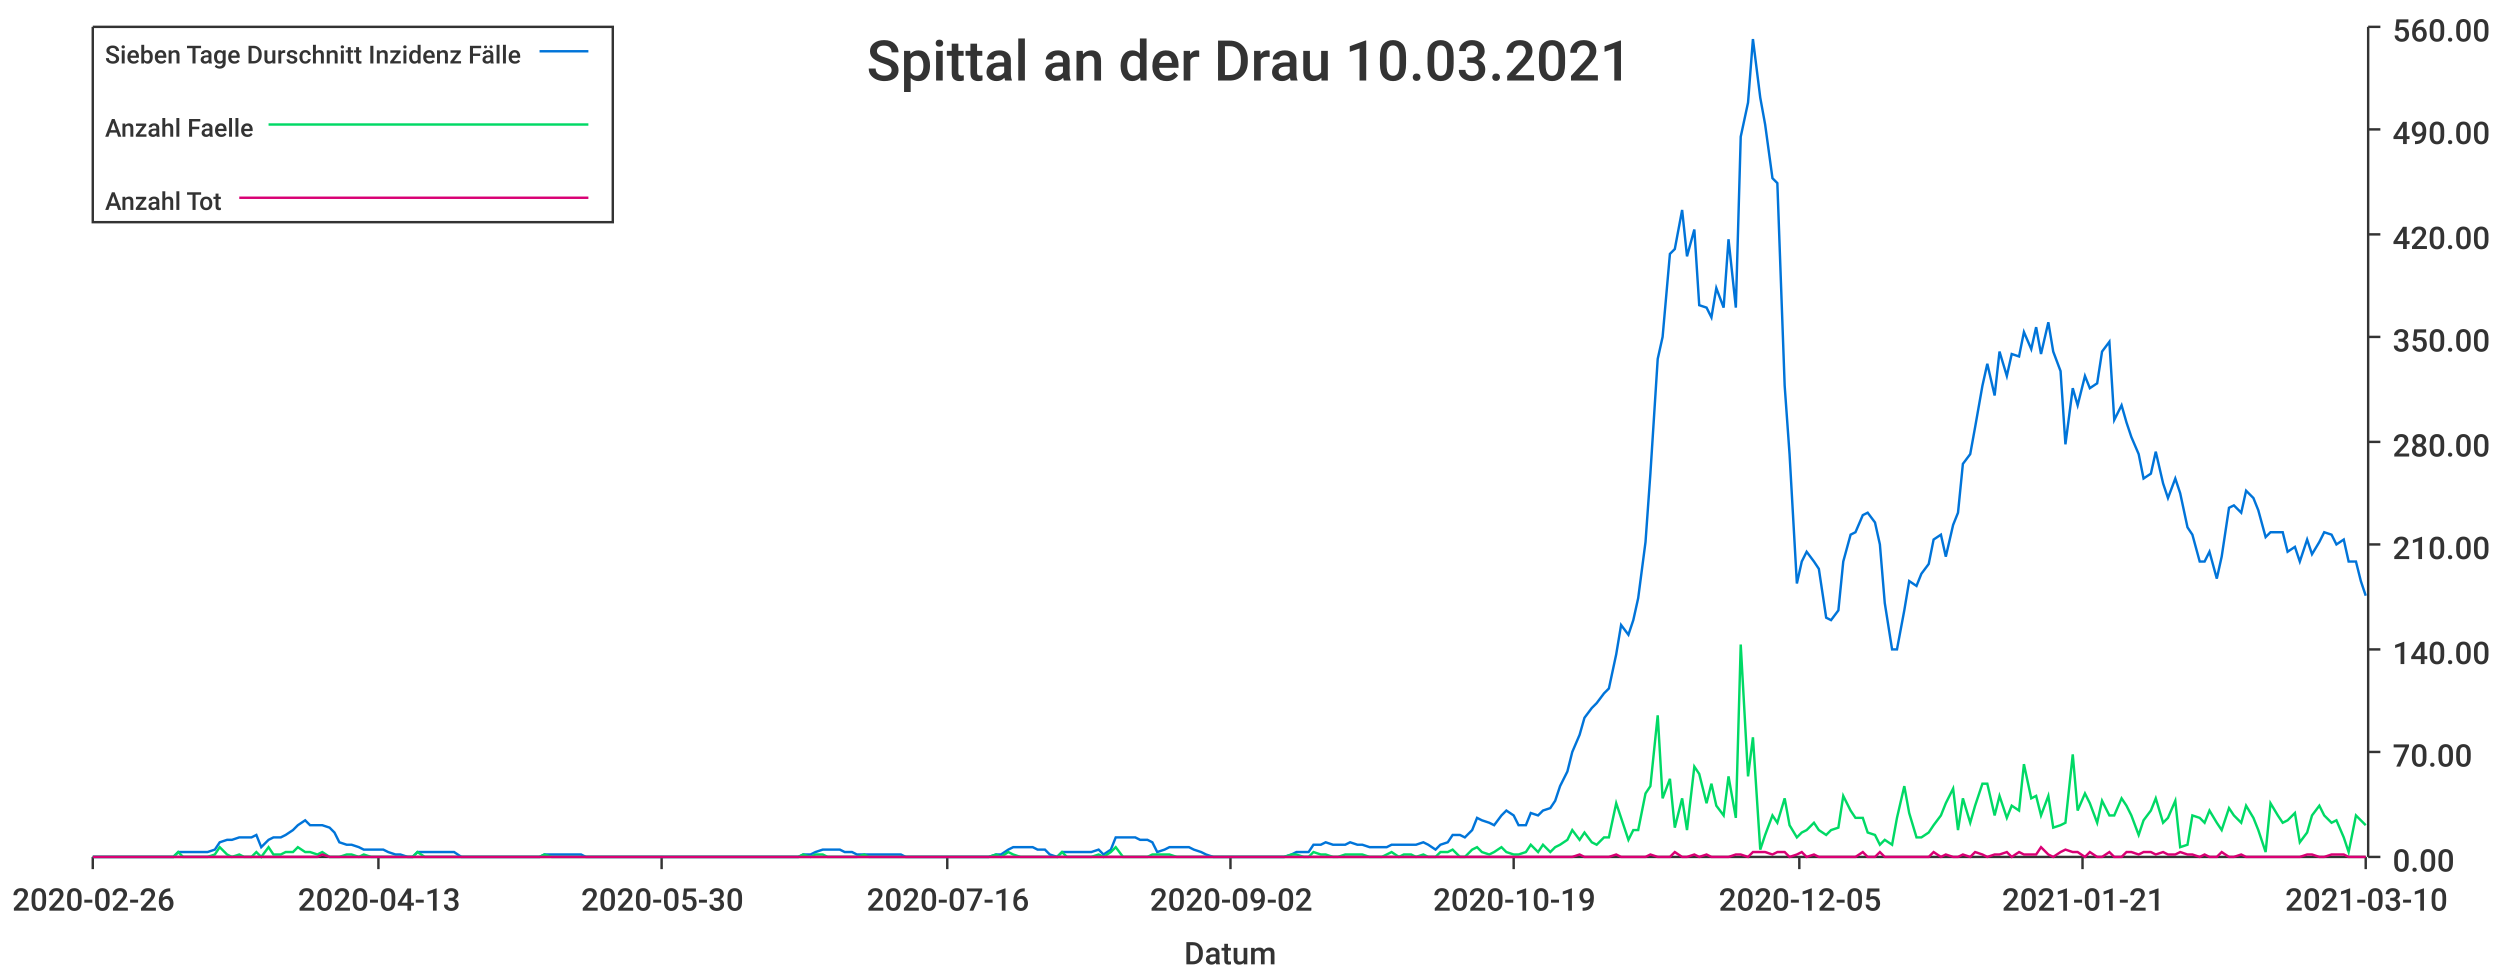
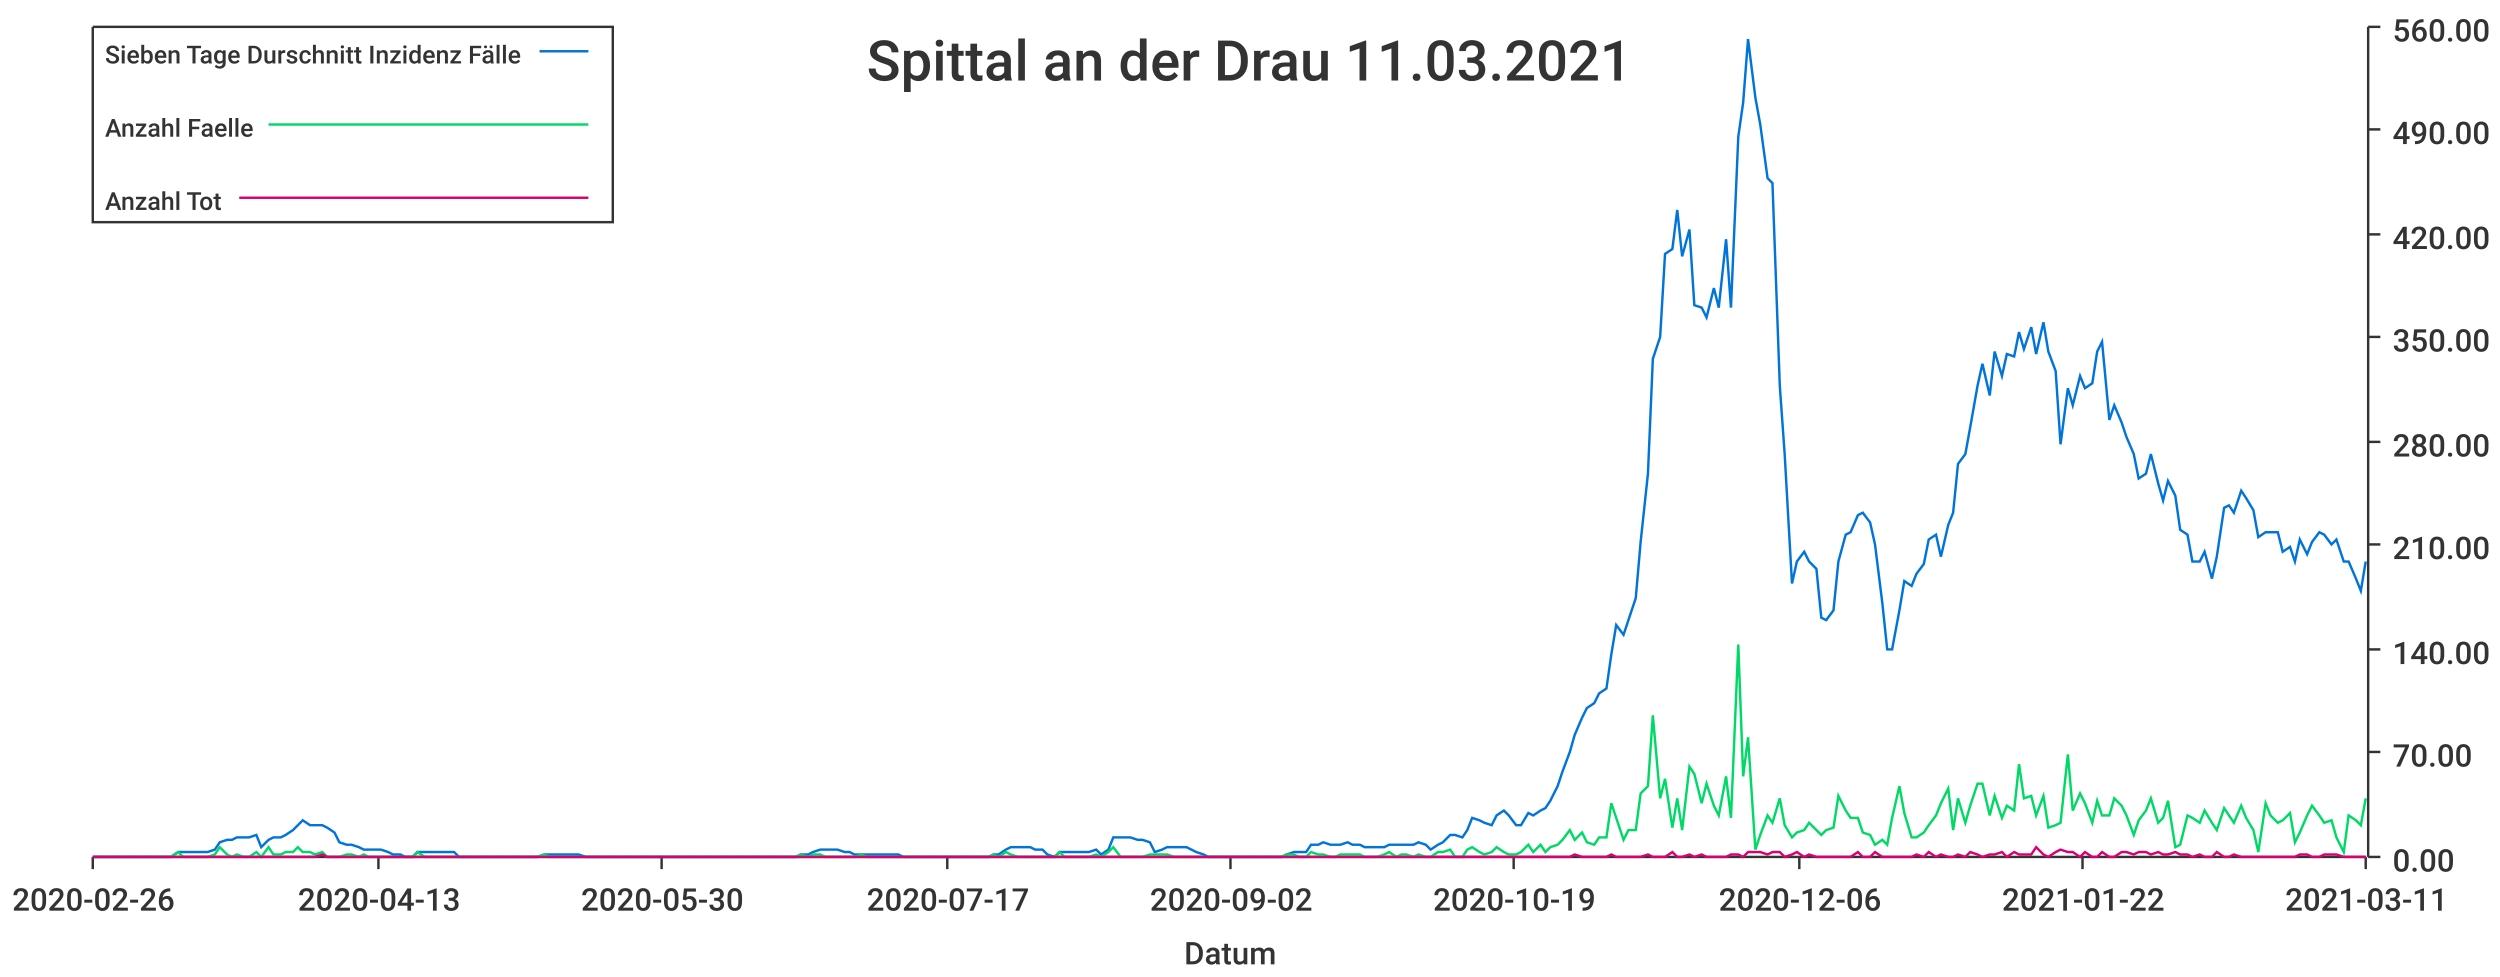
<svg xmlns="http://www.w3.org/2000/svg" width="1024" height="400">\n<path d="M 0 0 L 1024 0 L 1024 400 L 0 400 L 0 0" style="stroke-width:0;stroke:rgba(255,255,255,1.0);fill:rgba(255,255,255,1.0)" />
  <path d="M 38 11 L 969 11 L 969 351 L 38 351 L 38 11" style="stroke-width:0;stroke:rgba(255,255,255,1.0);fill:rgba(255,255,255,1.0)" />
  <path d="M 38 351 L 969 351" style="stroke-width:1;stroke:rgba(51,51,51,1.0);fill:none" />
  <path d="M 38 351 L 38 356" style="stroke-width:1;stroke:rgba(51,51,51,1.0);fill:none" />
  <text x="5" y="373" style="stroke-width:0;stroke:none;fill:rgba(51,51,51,1.0);font-size:12.8px;font-family:'Roboto Medium',sans-serif">2020-02-26</text>
  <path d="M 155 351 L 155 356" style="stroke-width:1;stroke:rgba(51,51,51,1.0);fill:none" />
  <text x="122" y="373" style="stroke-width:0;stroke:none;fill:rgba(51,51,51,1.0);font-size:12.8px;font-family:'Roboto Medium',sans-serif">2020-04-13</text>
  <path d="M 271 351 L 271 356" style="stroke-width:1;stroke:rgba(51,51,51,1.0);fill:none" />
  <text x="238" y="373" style="stroke-width:0;stroke:none;fill:rgba(51,51,51,1.0);font-size:12.8px;font-family:'Roboto Medium',sans-serif">2020-05-30</text>
  <path d="M 388 351 L 388 356" style="stroke-width:1;stroke:rgba(51,51,51,1.0);fill:none" />
-   <text x="355" y="373" style="stroke-width:0;stroke:none;fill:rgba(51,51,51,1.0);font-size:12.8px;font-family:'Roboto Medium',sans-serif">2020-07-16</text>
+   <text x="355" y="373" style="stroke-width:0;stroke:none;fill:rgba(51,51,51,1.0);font-size:12.8px;font-family:'Roboto Medium',sans-serif">2020-07-17</text>
  <path d="M 504 351 L 504 356" style="stroke-width:1;stroke:rgba(51,51,51,1.0);fill:none" />
  <text x="471" y="373" style="stroke-width:0;stroke:none;fill:rgba(51,51,51,1.0);font-size:12.8px;font-family:'Roboto Medium',sans-serif">2020-09-02</text>
  <path d="M 620 351 L 620 356" style="stroke-width:1;stroke:rgba(51,51,51,1.0);fill:none" />
  <text x="587" y="373" style="stroke-width:0;stroke:none;fill:rgba(51,51,51,1.0);font-size:12.8px;font-family:'Roboto Medium',sans-serif">2020-10-19</text>
  <path d="M 737 351 L 737 356" style="stroke-width:1;stroke:rgba(51,51,51,1.0);fill:none" />
-   <text x="704" y="373" style="stroke-width:0;stroke:none;fill:rgba(51,51,51,1.0);font-size:12.8px;font-family:'Roboto Medium',sans-serif">2020-12-05</text>
+   <text x="704" y="373" style="stroke-width:0;stroke:none;fill:rgba(51,51,51,1.0);font-size:12.8px;font-family:'Roboto Medium',sans-serif">2020-12-06</text>
  <path d="M 853 351 L 853 356" style="stroke-width:1;stroke:rgba(51,51,51,1.0);fill:none" />
-   <text x="820" y="373" style="stroke-width:0;stroke:none;fill:rgba(51,51,51,1.0);font-size:12.8px;font-family:'Roboto Medium',sans-serif">2021-01-21</text>
+   <text x="820" y="373" style="stroke-width:0;stroke:none;fill:rgba(51,51,51,1.0);font-size:12.8px;font-family:'Roboto Medium',sans-serif">2021-01-22</text>
  <path d="M 969 351 L 969 356" style="stroke-width:1;stroke:rgba(51,51,51,1.0);fill:none" />
-   <text x="936" y="373" style="stroke-width:0;stroke:none;fill:rgba(51,51,51,1.0);font-size:12.8px;font-family:'Roboto Medium',sans-serif">2021-03-10</text>
+   <text x="936" y="373" style="stroke-width:0;stroke:none;fill:rgba(51,51,51,1.0);font-size:12.8px;font-family:'Roboto Medium',sans-serif">2021-03-11</text>
  <text x="485" y="395" style="stroke-width:0;stroke:none;fill:rgba(51,51,51,1.0);font-size:12.8px;font-family:'Roboto Medium',sans-serif">Datum</text>
  <path d="M 970 351 L 970 11" style="stroke-width:1;stroke:rgba(51,51,51,1.0);fill:none" />
  <path d="M 970 351 L 975 351" style="stroke-width:1;stroke:rgba(51,51,51,1.0);fill:none" />
  <text x="980" y="357" style="stroke-width:0;stroke:none;fill:rgba(51,51,51,1.0);font-size:12.8px;font-family:'Roboto Medium',sans-serif">0.00</text>
  <path d="M 970 308 L 975 308" style="stroke-width:1;stroke:rgba(51,51,51,1.0);fill:none" />
  <text x="980" y="314" style="stroke-width:0;stroke:none;fill:rgba(51,51,51,1.0);font-size:12.8px;font-family:'Roboto Medium',sans-serif">70.00</text>
  <path d="M 970 266 L 975 266" style="stroke-width:1;stroke:rgba(51,51,51,1.0);fill:none" />
  <text x="980" y="272" style="stroke-width:0;stroke:none;fill:rgba(51,51,51,1.0);font-size:12.8px;font-family:'Roboto Medium',sans-serif">140.00</text>
  <path d="M 970 223 L 975 223" style="stroke-width:1;stroke:rgba(51,51,51,1.0);fill:none" />
  <text x="980" y="229" style="stroke-width:0;stroke:none;fill:rgba(51,51,51,1.0);font-size:12.8px;font-family:'Roboto Medium',sans-serif">210.00</text>
  <path d="M 970 181 L 975 181" style="stroke-width:1;stroke:rgba(51,51,51,1.0);fill:none" />
  <text x="980" y="187" style="stroke-width:0;stroke:none;fill:rgba(51,51,51,1.0);font-size:12.8px;font-family:'Roboto Medium',sans-serif">280.00</text>
  <path d="M 970 138 L 975 138" style="stroke-width:1;stroke:rgba(51,51,51,1.0);fill:none" />
  <text x="980" y="144" style="stroke-width:0;stroke:none;fill:rgba(51,51,51,1.0);font-size:12.8px;font-family:'Roboto Medium',sans-serif">350.00</text>
  <path d="M 970 96 L 975 96" style="stroke-width:1;stroke:rgba(51,51,51,1.0);fill:none" />
  <text x="980" y="102" style="stroke-width:0;stroke:none;fill:rgba(51,51,51,1.0);font-size:12.8px;font-family:'Roboto Medium',sans-serif">420.00</text>
  <path d="M 970 53 L 975 53" style="stroke-width:1;stroke:rgba(51,51,51,1.0);fill:none" />
  <text x="980" y="59" style="stroke-width:0;stroke:none;fill:rgba(51,51,51,1.0);font-size:12.8px;font-family:'Roboto Medium',sans-serif">490.00</text>
  <path d="M 970 11 L 975 11" style="stroke-width:1;stroke:rgba(51,51,51,1.0);fill:none" />
  <text x="980" y="17" style="stroke-width:0;stroke:none;fill:rgba(51,51,51,1.0);font-size:12.8px;font-family:'Roboto Medium',sans-serif">560.00</text>
-   <path d="M 38 351 L 41 351 L 43 351 L 46 351 L 48 351 L 51 351 L 53 351 L 56 351 L 58 351 L 61 351 L 63 351 L 66 351 L 68 351 L 71 351 L 73 349 L 75 349 L 78 349 L 80 349 L 83 349 L 85 349 L 88 348 L 90 345 L 93 344 L 95 344 L 98 343 L 100 343 L 103 343 L 105 342 L 107 347 L 110 344 L 112 343 L 115 343 L 117 342 L 120 340 L 122 338 L 125 336 L 127 338 L 130 338 L 132 338 L 135 339 L 137 341 L 139 345 L 142 346 L 144 346 L 147 347 L 149 348 L 152 348 L 154 348 L 157 348 L 159 349 L 162 350 L 164 350 L 167 351 L 169 351 L 171 349 L 174 349 L 176 349 L 179 349 L 181 349 L 184 349 L 186 349 L 189 351 L 191 351 L 194 351 L 196 351 L 199 351 L 201 351 L 204 351 L 206 351 L 208 351 L 211 351 L 213 351 L 216 351 L 218 351 L 221 351 L 223 350 L 226 350 L 228 350 L 231 350 L 233 350 L 236 350 L 238 350 L 240 351 L 243 351 L 245 351 L 248 351 L 250 351 L 253 351 L 255 351 L 258 351 L 260 351 L 263 351 L 265 351 L 268 351 L 270 351 L 272 351 L 275 351 L 277 351 L 280 351 L 282 351 L 285 351 L 287 351 L 290 351 L 292 351 L 295 351 L 297 351 L 300 351 L 302 351 L 304 351 L 307 351 L 309 351 L 312 351 L 314 351 L 317 351 L 319 351 L 322 351 L 324 351 L 327 351 L 329 350 L 332 350 L 334 349 L 337 348 L 339 348 L 341 348 L 344 348 L 346 349 L 349 349 L 351 350 L 354 350 L 356 350 L 359 350 L 361 350 L 364 350 L 366 350 L 369 350 L 371 351 L 373 351 L 376 351 L 378 351 L 381 351 L 383 351 L 386 351 L 388 351 L 391 351 L 393 351 L 396 351 L 398 351 L 401 351 L 403 351 L 405 351 L 408 350 L 410 350 L 413 348 L 415 347 L 418 347 L 420 347 L 423 347 L 425 348 L 428 348 L 430 350 L 433 351 L 435 349 L 437 349 L 440 349 L 442 349 L 445 349 L 447 349 L 450 348 L 452 350 L 455 348 L 457 343 L 460 343 L 462 343 L 465 343 L 467 344 L 470 344 L 472 345 L 474 349 L 477 348 L 479 347 L 482 347 L 484 347 L 487 347 L 489 348 L 492 349 L 494 350 L 497 351 L 499 351 L 502 351 L 504 351 L 506 351 L 509 351 L 511 351 L 514 351 L 516 351 L 519 351 L 521 351 L 524 351 L 526 351 L 529 350 L 531 349 L 534 349 L 536 349 L 538 346 L 541 346 L 543 345 L 546 346 L 548 346 L 551 346 L 553 345 L 556 346 L 558 346 L 561 347 L 563 347 L 566 347 L 568 347 L 570 346 L 573 346 L 575 346 L 578 346 L 580 346 L 583 345 L 585 346 L 588 348 L 590 346 L 593 345 L 595 342 L 598 342 L 600 343 L 603 340 L 605 335 L 607 336 L 610 337 L 612 338 L 615 334 L 617 332 L 620 334 L 622 338 L 625 338 L 627 333 L 630 334 L 632 332 L 635 331 L 637 328 L 639 322 L 642 316 L 644 308 L 647 301 L 649 294 L 652 290 L 654 288 L 657 284 L 659 282 L 662 268 L 664 256 L 667 260 L 669 254 L 671 245 L 674 222 L 676 194 L 679 147 L 681 138 L 684 104 L 686 102 L 689 86 L 691 105 L 694 94 L 696 125 L 699 126 L 701 130 L 703 118 L 706 126 L 708 98 L 711 126 L 713 56 L 716 42 L 718 16 L 721 40 L 723 51 L 726 73 L 728 75 L 731 158 L 733 186 L 736 239 L 738 230 L 740 226 L 743 230 L 745 233 L 748 253 L 750 254 L 753 250 L 755 230 L 758 219 L 760 218 L 763 211 L 765 210 L 768 214 L 770 223 L 772 247 L 775 266 L 777 266 L 780 250 L 782 238 L 785 240 L 787 235 L 790 231 L 792 221 L 795 219 L 797 228 L 800 215 L 802 210 L 804 190 L 807 186 L 809 175 L 812 158 L 814 149 L 817 162 L 819 144 L 822 154 L 824 145 L 827 146 L 829 136 L 832 143 L 834 134 L 836 145 L 839 132 L 841 144 L 844 152 L 846 182 L 849 159 L 851 166 L 854 154 L 856 159 L 859 157 L 861 144 L 864 140 L 866 172 L 869 166 L 871 173 L 873 179 L 876 186 L 878 196 L 881 194 L 883 185 L 886 198 L 888 204 L 891 196 L 893 202 L 896 216 L 898 219 L 901 230 L 903 230 L 905 226 L 908 237 L 910 228 L 913 208 L 915 207 L 918 210 L 920 201 L 923 204 L 925 209 L 928 220 L 930 218 L 933 218 L 935 218 L 937 226 L 940 224 L 942 230 L 945 221 L 947 227 L 950 222 L 952 218 L 955 219 L 957 223 L 960 221 L 962 230 L 965 230 L 967 238 L 969 244" style="stroke-width:1;stroke:rgba(0,116,217,1.0);fill:none" />
-   <path d="M 38 351 L 41 351 L 43 351 L 46 351 L 48 351 L 51 351 L 53 351 L 56 351 L 58 351 L 61 351 L 63 351 L 66 351 L 68 351 L 71 351 L 73 349 L 75 351 L 78 351 L 80 351 L 83 351 L 85 351 L 88 350 L 90 347 L 93 350 L 95 351 L 98 350 L 100 351 L 103 351 L 105 349 L 107 351 L 110 347 L 112 350 L 115 350 L 117 349 L 120 349 L 122 347 L 125 349 L 127 349 L 130 350 L 132 349 L 135 351 L 137 351 L 139 351 L 142 350 L 144 350 L 147 351 L 149 350 L 152 351 L 154 351 L 157 351 L 159 351 L 162 351 L 164 351 L 167 351 L 169 351 L 171 349 L 174 351 L 176 351 L 179 351 L 181 351 L 184 351 L 186 351 L 189 351 L 191 351 L 194 351 L 196 351 L 199 351 L 201 351 L 204 351 L 206 351 L 208 351 L 211 351 L 213 351 L 216 351 L 218 351 L 221 351 L 223 350 L 226 351 L 228 351 L 231 351 L 233 351 L 236 351 L 238 351 L 240 351 L 243 351 L 245 351 L 248 351 L 250 351 L 253 351 L 255 351 L 258 351 L 260 351 L 263 351 L 265 351 L 268 351 L 270 351 L 272 351 L 275 351 L 277 351 L 280 351 L 282 351 L 285 351 L 287 351 L 290 351 L 292 351 L 295 351 L 297 351 L 300 351 L 302 351 L 304 351 L 307 351 L 309 351 L 312 351 L 314 351 L 317 351 L 319 351 L 322 351 L 324 351 L 327 351 L 329 350 L 332 351 L 334 350 L 337 350 L 339 351 L 341 351 L 344 351 L 346 351 L 349 351 L 351 351 L 354 350 L 356 351 L 359 351 L 361 351 L 364 351 L 366 351 L 369 351 L 371 351 L 373 351 L 376 351 L 378 351 L 381 351 L 383 351 L 386 351 L 388 351 L 391 351 L 393 351 L 396 351 L 398 351 L 401 351 L 403 351 L 405 351 L 408 350 L 410 351 L 413 349 L 415 350 L 418 351 L 420 351 L 423 351 L 425 351 L 428 351 L 430 351 L 433 351 L 435 349 L 437 351 L 440 351 L 442 351 L 445 351 L 447 351 L 450 350 L 452 351 L 455 349 L 457 347 L 460 351 L 462 351 L 465 351 L 467 351 L 470 351 L 472 350 L 474 350 L 477 350 L 479 350 L 482 351 L 484 351 L 487 351 L 489 351 L 492 351 L 494 351 L 497 351 L 499 351 L 502 351 L 504 351 L 506 351 L 509 351 L 511 351 L 514 351 L 516 351 L 519 351 L 521 351 L 524 351 L 526 351 L 529 350 L 531 350 L 534 351 L 536 351 L 538 349 L 541 350 L 543 350 L 546 351 L 548 351 L 551 350 L 553 350 L 556 350 L 558 350 L 561 351 L 563 351 L 566 351 L 568 350 L 570 349 L 573 351 L 575 350 L 578 350 L 580 351 L 583 350 L 585 351 L 588 351 L 590 349 L 593 349 L 595 348 L 598 351 L 600 351 L 603 348 L 605 347 L 607 349 L 610 350 L 612 349 L 615 347 L 617 349 L 620 350 L 622 350 L 625 349 L 627 346 L 630 349 L 632 346 L 635 349 L 637 347 L 639 346 L 642 344 L 644 340 L 647 344 L 649 341 L 652 345 L 654 346 L 657 343 L 659 343 L 662 329 L 664 335 L 667 344 L 669 340 L 671 340 L 674 325 L 676 322 L 679 293 L 681 327 L 684 319 L 686 339 L 689 327 L 691 340 L 694 314 L 696 317 L 699 329 L 701 321 L 703 330 L 706 334 L 708 318 L 711 335 L 713 264 L 716 318 L 718 302 L 721 348 L 723 342 L 726 334 L 728 337 L 731 327 L 733 338 L 736 343 L 738 341 L 740 340 L 743 337 L 745 340 L 748 342 L 750 340 L 753 339 L 755 326 L 758 332 L 760 335 L 763 335 L 765 341 L 768 342 L 770 346 L 772 344 L 775 346 L 777 335 L 780 322 L 782 333 L 785 343 L 787 343 L 790 341 L 792 338 L 795 334 L 797 329 L 800 323 L 802 340 L 804 327 L 807 337 L 809 330 L 812 321 L 814 321 L 817 334 L 819 326 L 822 335 L 824 330 L 827 332 L 829 313 L 832 327 L 834 326 L 836 334 L 839 326 L 841 339 L 844 338 L 846 337 L 849 309 L 851 332 L 854 325 L 856 329 L 859 337 L 861 328 L 864 334 L 866 334 L 869 327 L 871 330 L 873 334 L 876 342 L 878 336 L 881 332 L 883 327 L 886 337 L 888 335 L 891 328 L 893 347 L 896 346 L 898 334 L 901 335 L 903 337 L 905 332 L 908 337 L 910 340 L 913 331 L 915 334 L 918 337 L 920 330 L 923 335 L 925 340 L 928 349 L 930 329 L 933 334 L 935 337 L 937 336 L 940 333 L 942 345 L 945 341 L 947 334 L 950 330 L 952 334 L 955 337 L 957 336 L 960 343 L 962 349 L 965 334 L 967 336 L 969 338" style="stroke-width:1;stroke:rgba(0,217,101,1.0);fill:none" />
-   <path d="M 38 351 L 41 351 L 43 351 L 46 351 L 48 351 L 51 351 L 53 351 L 56 351 L 58 351 L 61 351 L 63 351 L 66 351 L 68 351 L 71 351 L 73 351 L 75 351 L 78 351 L 80 351 L 83 351 L 85 351 L 88 351 L 90 351 L 93 351 L 95 351 L 98 351 L 100 351 L 103 351 L 105 351 L 107 351 L 110 351 L 112 351 L 115 351 L 117 351 L 120 351 L 122 351 L 125 351 L 127 351 L 130 351 L 132 350 L 135 351 L 137 351 L 139 351 L 142 351 L 144 351 L 147 351 L 149 351 L 152 351 L 154 351 L 157 351 L 159 351 L 162 351 L 164 351 L 167 351 L 169 351 L 171 351 L 174 351 L 176 351 L 179 351 L 181 351 L 184 351 L 186 351 L 189 351 L 191 351 L 194 351 L 196 351 L 199 351 L 201 351 L 204 351 L 206 351 L 208 351 L 211 351 L 213 351 L 216 351 L 218 351 L 221 351 L 223 351 L 226 351 L 228 351 L 231 351 L 233 351 L 236 351 L 238 351 L 240 351 L 243 351 L 245 351 L 248 351 L 250 351 L 253 351 L 255 351 L 258 351 L 260 351 L 263 351 L 265 351 L 268 351 L 270 351 L 272 351 L 275 351 L 277 351 L 280 351 L 282 351 L 285 351 L 287 351 L 290 351 L 292 351 L 295 351 L 297 351 L 300 351 L 302 351 L 304 351 L 307 351 L 309 351 L 312 351 L 314 351 L 317 351 L 319 351 L 322 351 L 324 351 L 327 351 L 329 351 L 332 351 L 334 351 L 337 351 L 339 351 L 341 351 L 344 351 L 346 351 L 349 351 L 351 351 L 354 351 L 356 351 L 359 351 L 361 351 L 364 351 L 366 351 L 369 351 L 371 351 L 373 351 L 376 351 L 378 351 L 381 351 L 383 351 L 386 351 L 388 351 L 391 351 L 393 351 L 396 351 L 398 351 L 401 351 L 403 351 L 405 351 L 408 351 L 410 351 L 413 351 L 415 351 L 418 351 L 420 351 L 423 351 L 425 351 L 428 351 L 430 351 L 433 351 L 435 351 L 437 351 L 440 351 L 442 351 L 445 351 L 447 351 L 450 351 L 452 351 L 455 351 L 457 351 L 460 351 L 462 351 L 465 351 L 467 351 L 470 351 L 472 351 L 474 351 L 477 351 L 479 351 L 482 351 L 484 351 L 487 351 L 489 351 L 492 351 L 494 351 L 497 351 L 499 351 L 502 351 L 504 351 L 506 351 L 509 351 L 511 351 L 514 351 L 516 351 L 519 351 L 521 351 L 524 351 L 526 351 L 529 351 L 531 351 L 534 351 L 536 351 L 538 351 L 541 351 L 543 351 L 546 351 L 548 351 L 551 351 L 553 351 L 556 351 L 558 351 L 561 351 L 563 351 L 566 351 L 568 351 L 570 351 L 573 351 L 575 351 L 578 351 L 580 351 L 583 351 L 585 351 L 588 351 L 590 351 L 593 351 L 595 351 L 598 351 L 600 351 L 603 351 L 605 351 L 607 351 L 610 351 L 612 351 L 615 351 L 617 351 L 620 351 L 622 351 L 625 351 L 627 351 L 630 351 L 632 351 L 635 351 L 637 351 L 639 351 L 642 351 L 644 351 L 647 350 L 649 351 L 652 351 L 654 351 L 657 351 L 659 351 L 662 350 L 664 351 L 667 351 L 669 351 L 671 351 L 674 351 L 676 350 L 679 351 L 681 351 L 684 351 L 686 349 L 689 351 L 691 351 L 694 350 L 696 351 L 699 350 L 701 351 L 703 351 L 706 351 L 708 351 L 711 350 L 713 350 L 716 351 L 718 349 L 721 349 L 723 349 L 726 350 L 728 349 L 731 349 L 733 351 L 736 350 L 738 349 L 740 351 L 743 350 L 745 351 L 748 351 L 750 351 L 753 351 L 755 351 L 758 351 L 760 351 L 763 349 L 765 351 L 768 351 L 770 349 L 772 351 L 775 351 L 777 351 L 780 351 L 782 351 L 785 351 L 787 351 L 790 351 L 792 349 L 795 351 L 797 350 L 800 351 L 802 351 L 804 350 L 807 351 L 809 349 L 812 350 L 814 351 L 817 350 L 819 350 L 822 349 L 824 351 L 827 349 L 829 350 L 832 350 L 834 350 L 836 347 L 839 350 L 841 351 L 844 349 L 846 348 L 849 349 L 851 349 L 854 351 L 856 349 L 859 351 L 861 351 L 864 349 L 866 351 L 869 351 L 871 349 L 873 349 L 876 350 L 878 349 L 881 349 L 883 350 L 886 349 L 888 350 L 891 350 L 893 349 L 896 350 L 898 350 L 901 351 L 903 350 L 905 351 L 908 351 L 910 349 L 913 351 L 915 351 L 918 350 L 920 351 L 923 351 L 925 351 L 928 351 L 930 351 L 933 351 L 935 351 L 937 351 L 940 351 L 942 351 L 945 350 L 947 350 L 950 351 L 952 351 L 955 350 L 957 350 L 960 350 L 962 351 L 965 351 L 967 351 L 969 351" style="stroke-width:1;stroke:rgba(217,0,116,1.0);fill:none" />
-   <text x="355" y="33" style="stroke-width:0;stroke:none;fill:rgba(51,51,51,1.0);font-size:23.0px;font-family:'Roboto Medium',sans-serif">Spittal an der Drau 10.03.2021</text>
+   <path d="M 38 351 L 41 351 L 43 351 L 46 351 L 48 351 L 51 351 L 53 351 L 56 351 L 58 351 L 61 351 L 63 351 L 66 351 L 68 351 L 70 351 L 73 349 L 75 349 L 78 349 L 80 349 L 83 349 L 85 349 L 88 348 L 90 345 L 93 344 L 95 344 L 97 343 L 100 343 L 102 343 L 105 342 L 107 347 L 110 344 L 112 343 L 115 343 L 117 342 L 120 340 L 122 338 L 124 336 L 127 338 L 129 338 L 132 338 L 134 339 L 137 341 L 139 345 L 142 346 L 144 346 L 147 347 L 149 348 L 151 348 L 154 348 L 156 348 L 159 349 L 161 350 L 164 350 L 166 351 L 169 351 L 171 349 L 174 349 L 176 349 L 179 349 L 181 349 L 183 349 L 186 349 L 188 351 L 191 351 L 193 351 L 196 351 L 198 351 L 201 351 L 203 351 L 206 351 L 208 351 L 210 351 L 213 351 L 215 351 L 218 351 L 220 351 L 223 350 L 225 350 L 228 350 L 230 350 L 233 350 L 235 350 L 237 350 L 240 351 L 242 351 L 245 351 L 247 351 L 250 351 L 252 351 L 255 351 L 257 351 L 260 351 L 262 351 L 264 351 L 267 351 L 269 351 L 272 351 L 274 351 L 277 351 L 279 351 L 282 351 L 284 351 L 287 351 L 289 351 L 292 351 L 294 351 L 296 351 L 299 351 L 301 351 L 304 351 L 306 351 L 309 351 L 311 351 L 314 351 L 316 351 L 319 351 L 321 351 L 323 351 L 326 351 L 328 350 L 331 350 L 333 349 L 336 348 L 338 348 L 341 348 L 343 348 L 346 349 L 348 349 L 350 350 L 353 350 L 355 350 L 358 350 L 360 350 L 363 350 L 365 350 L 368 350 L 370 351 L 373 351 L 375 351 L 377 351 L 380 351 L 382 351 L 385 351 L 387 351 L 390 351 L 392 351 L 395 351 L 397 351 L 400 351 L 402 351 L 405 351 L 407 350 L 409 350 L 412 348 L 414 347 L 417 347 L 419 347 L 422 347 L 424 348 L 427 348 L 429 350 L 432 351 L 434 349 L 436 349 L 439 349 L 441 349 L 444 349 L 446 349 L 449 348 L 451 350 L 454 348 L 456 343 L 459 343 L 461 343 L 463 343 L 466 344 L 468 344 L 471 345 L 473 349 L 476 348 L 478 347 L 481 347 L 483 347 L 486 347 L 488 348 L 490 349 L 493 350 L 495 351 L 498 351 L 500 351 L 503 351 L 505 351 L 508 351 L 510 351 L 513 351 L 515 351 L 518 351 L 520 351 L 522 351 L 525 351 L 527 350 L 530 349 L 532 349 L 535 349 L 537 346 L 540 346 L 542 345 L 545 346 L 547 346 L 549 346 L 552 345 L 554 346 L 557 346 L 559 347 L 562 347 L 564 347 L 567 347 L 569 346 L 572 346 L 574 346 L 576 346 L 579 346 L 581 345 L 584 346 L 586 348 L 589 346 L 591 345 L 594 342 L 596 342 L 599 343 L 601 340 L 603 335 L 606 336 L 608 337 L 611 338 L 613 334 L 616 332 L 618 334 L 621 338 L 623 338 L 626 333 L 628 334 L 631 332 L 633 331 L 635 328 L 638 322 L 640 316 L 643 308 L 645 301 L 648 294 L 650 290 L 653 288 L 655 284 L 658 282 L 660 268 L 662 256 L 665 260 L 667 254 L 670 245 L 672 222 L 675 194 L 677 147 L 680 138 L 682 104 L 685 102 L 687 86 L 689 105 L 692 94 L 694 125 L 697 126 L 699 130 L 702 118 L 704 126 L 707 98 L 709 126 L 712 56 L 714 42 L 716 16 L 719 40 L 721 51 L 724 73 L 726 75 L 729 158 L 731 186 L 734 239 L 736 230 L 739 226 L 741 230 L 744 233 L 746 253 L 748 254 L 751 250 L 753 230 L 756 219 L 758 218 L 761 211 L 763 210 L 766 214 L 768 223 L 771 247 L 773 266 L 775 266 L 778 250 L 780 238 L 783 240 L 785 235 L 788 231 L 790 221 L 793 219 L 795 228 L 798 215 L 800 210 L 802 190 L 805 186 L 807 175 L 810 158 L 812 149 L 815 162 L 817 144 L 820 154 L 822 145 L 825 146 L 827 136 L 829 143 L 832 134 L 834 145 L 837 132 L 839 144 L 842 152 L 844 182 L 847 159 L 849 166 L 852 154 L 854 159 L 857 157 L 859 144 L 861 140 L 864 172 L 866 166 L 869 173 L 871 179 L 874 186 L 876 196 L 879 194 L 881 186 L 884 198 L 886 205 L 888 197 L 891 203 L 893 217 L 896 219 L 898 230 L 901 230 L 903 226 L 906 237 L 908 228 L 911 208 L 913 207 L 915 210 L 918 201 L 920 204 L 923 209 L 925 220 L 928 218 L 930 218 L 933 218 L 935 226 L 938 224 L 940 230 L 942 221 L 945 227 L 947 222 L 950 218 L 952 219 L 955 223 L 957 221 L 960 230 L 962 230 L 965 237 L 967 242 L 969 230" style="stroke-width:1;stroke:rgba(0,116,217,1.0);fill:none" />
+   <path d="M 38 351 L 41 351 L 43 351 L 46 351 L 48 351 L 51 351 L 53 351 L 56 351 L 58 351 L 61 351 L 63 351 L 66 351 L 68 351 L 70 351 L 73 349 L 75 351 L 78 351 L 80 351 L 83 351 L 85 351 L 88 350 L 90 347 L 93 350 L 95 351 L 97 350 L 100 351 L 102 351 L 105 349 L 107 351 L 110 347 L 112 350 L 115 350 L 117 349 L 120 349 L 122 347 L 124 349 L 127 349 L 129 350 L 132 349 L 134 351 L 137 351 L 139 351 L 142 350 L 144 350 L 147 351 L 149 350 L 151 351 L 154 351 L 156 351 L 159 351 L 161 351 L 164 351 L 166 351 L 169 351 L 171 349 L 174 351 L 176 351 L 179 351 L 181 351 L 183 351 L 186 351 L 188 351 L 191 351 L 193 351 L 196 351 L 198 351 L 201 351 L 203 351 L 206 351 L 208 351 L 210 351 L 213 351 L 215 351 L 218 351 L 220 351 L 223 350 L 225 351 L 228 351 L 230 351 L 233 351 L 235 351 L 237 351 L 240 351 L 242 351 L 245 351 L 247 351 L 250 351 L 252 351 L 255 351 L 257 351 L 260 351 L 262 351 L 264 351 L 267 351 L 269 351 L 272 351 L 274 351 L 277 351 L 279 351 L 282 351 L 284 351 L 287 351 L 289 351 L 292 351 L 294 351 L 296 351 L 299 351 L 301 351 L 304 351 L 306 351 L 309 351 L 311 351 L 314 351 L 316 351 L 319 351 L 321 351 L 323 351 L 326 351 L 328 350 L 331 351 L 333 350 L 336 350 L 338 351 L 341 351 L 343 351 L 346 351 L 348 351 L 350 351 L 353 350 L 355 351 L 358 351 L 360 351 L 363 351 L 365 351 L 368 351 L 370 351 L 373 351 L 375 351 L 377 351 L 380 351 L 382 351 L 385 351 L 387 351 L 390 351 L 392 351 L 395 351 L 397 351 L 400 351 L 402 351 L 405 351 L 407 350 L 409 351 L 412 349 L 414 350 L 417 351 L 419 351 L 422 351 L 424 351 L 427 351 L 429 351 L 432 351 L 434 349 L 436 351 L 439 351 L 441 351 L 444 351 L 446 351 L 449 350 L 451 351 L 454 349 L 456 347 L 459 351 L 461 351 L 463 351 L 466 351 L 468 351 L 471 350 L 473 350 L 476 350 L 478 350 L 481 351 L 483 351 L 486 351 L 488 351 L 490 351 L 493 351 L 495 351 L 498 351 L 500 351 L 503 351 L 505 351 L 508 351 L 510 351 L 513 351 L 515 351 L 518 351 L 520 351 L 522 351 L 525 351 L 527 350 L 530 350 L 532 351 L 535 351 L 537 349 L 540 350 L 542 350 L 545 351 L 547 351 L 549 350 L 552 350 L 554 350 L 557 350 L 559 351 L 562 351 L 564 351 L 567 350 L 569 349 L 572 351 L 574 350 L 576 350 L 579 351 L 581 350 L 584 351 L 586 351 L 589 349 L 591 349 L 594 348 L 596 351 L 599 351 L 601 348 L 603 347 L 606 349 L 608 350 L 611 349 L 613 347 L 616 349 L 618 350 L 621 350 L 623 349 L 626 346 L 628 349 L 631 346 L 633 349 L 635 347 L 638 346 L 640 344 L 643 340 L 645 344 L 648 341 L 650 345 L 653 346 L 655 343 L 658 343 L 660 329 L 662 335 L 665 344 L 667 340 L 670 340 L 672 325 L 675 322 L 677 293 L 680 327 L 682 319 L 685 339 L 687 327 L 689 340 L 692 314 L 694 317 L 697 329 L 699 321 L 702 330 L 704 334 L 707 318 L 709 335 L 712 264 L 714 318 L 716 302 L 719 348 L 721 342 L 724 334 L 726 337 L 729 327 L 731 338 L 734 343 L 736 341 L 739 340 L 741 337 L 744 340 L 746 342 L 748 340 L 751 339 L 753 326 L 756 332 L 758 335 L 761 335 L 763 341 L 766 342 L 768 346 L 771 344 L 773 346 L 775 335 L 778 322 L 780 333 L 783 343 L 785 343 L 788 341 L 790 338 L 793 334 L 795 329 L 798 323 L 800 340 L 802 327 L 805 337 L 807 330 L 810 321 L 812 321 L 815 334 L 817 326 L 820 335 L 822 330 L 825 332 L 827 313 L 829 327 L 832 326 L 834 334 L 837 326 L 839 339 L 842 338 L 844 337 L 847 309 L 849 332 L 852 325 L 854 329 L 857 337 L 859 328 L 861 334 L 864 334 L 866 327 L 869 330 L 871 334 L 874 342 L 876 336 L 879 332 L 881 327 L 884 337 L 886 335 L 888 328 L 891 347 L 893 346 L 896 334 L 898 335 L 901 337 L 903 332 L 906 337 L 908 340 L 911 331 L 913 334 L 915 337 L 918 330 L 920 335 L 923 340 L 925 349 L 928 329 L 930 334 L 933 337 L 935 336 L 938 333 L 940 345 L 942 341 L 945 334 L 947 330 L 950 334 L 952 337 L 955 336 L 957 343 L 960 349 L 962 334 L 965 336 L 967 338 L 969 327" style="stroke-width:1;stroke:rgba(0,217,101,1.0);fill:none" />
+   <path d="M 38 351 L 41 351 L 43 351 L 46 351 L 48 351 L 51 351 L 53 351 L 56 351 L 58 351 L 61 351 L 63 351 L 66 351 L 68 351 L 70 351 L 73 351 L 75 351 L 78 351 L 80 351 L 83 351 L 85 351 L 88 351 L 90 351 L 93 351 L 95 351 L 97 351 L 100 351 L 102 351 L 105 351 L 107 351 L 110 351 L 112 351 L 115 351 L 117 351 L 120 351 L 122 351 L 124 351 L 127 351 L 129 351 L 132 350 L 134 351 L 137 351 L 139 351 L 142 351 L 144 351 L 147 351 L 149 351 L 151 351 L 154 351 L 156 351 L 159 351 L 161 351 L 164 351 L 166 351 L 169 351 L 171 351 L 174 351 L 176 351 L 179 351 L 181 351 L 183 351 L 186 351 L 188 351 L 191 351 L 193 351 L 196 351 L 198 351 L 201 351 L 203 351 L 206 351 L 208 351 L 210 351 L 213 351 L 215 351 L 218 351 L 220 351 L 223 351 L 225 351 L 228 351 L 230 351 L 233 351 L 235 351 L 237 351 L 240 351 L 242 351 L 245 351 L 247 351 L 250 351 L 252 351 L 255 351 L 257 351 L 260 351 L 262 351 L 264 351 L 267 351 L 269 351 L 272 351 L 274 351 L 277 351 L 279 351 L 282 351 L 284 351 L 287 351 L 289 351 L 292 351 L 294 351 L 296 351 L 299 351 L 301 351 L 304 351 L 306 351 L 309 351 L 311 351 L 314 351 L 316 351 L 319 351 L 321 351 L 323 351 L 326 351 L 328 351 L 331 351 L 333 351 L 336 351 L 338 351 L 341 351 L 343 351 L 346 351 L 348 351 L 350 351 L 353 351 L 355 351 L 358 351 L 360 351 L 363 351 L 365 351 L 368 351 L 370 351 L 373 351 L 375 351 L 377 351 L 380 351 L 382 351 L 385 351 L 387 351 L 390 351 L 392 351 L 395 351 L 397 351 L 400 351 L 402 351 L 405 351 L 407 351 L 409 351 L 412 351 L 414 351 L 417 351 L 419 351 L 422 351 L 424 351 L 427 351 L 429 351 L 432 351 L 434 351 L 436 351 L 439 351 L 441 351 L 444 351 L 446 351 L 449 351 L 451 351 L 454 351 L 456 351 L 459 351 L 461 351 L 463 351 L 466 351 L 468 351 L 471 351 L 473 351 L 476 351 L 478 351 L 481 351 L 483 351 L 486 351 L 488 351 L 490 351 L 493 351 L 495 351 L 498 351 L 500 351 L 503 351 L 505 351 L 508 351 L 510 351 L 513 351 L 515 351 L 518 351 L 520 351 L 522 351 L 525 351 L 527 351 L 530 351 L 532 351 L 535 351 L 537 351 L 540 351 L 542 351 L 545 351 L 547 351 L 549 351 L 552 351 L 554 351 L 557 351 L 559 351 L 562 351 L 564 351 L 567 351 L 569 351 L 572 351 L 574 351 L 576 351 L 579 351 L 581 351 L 584 351 L 586 351 L 589 351 L 591 351 L 594 351 L 596 351 L 599 351 L 601 351 L 603 351 L 606 351 L 608 351 L 611 351 L 613 351 L 616 351 L 618 351 L 621 351 L 623 351 L 626 351 L 628 351 L 631 351 L 633 351 L 635 351 L 638 351 L 640 351 L 643 351 L 645 350 L 648 351 L 650 351 L 653 351 L 655 351 L 658 351 L 660 350 L 662 351 L 665 351 L 667 351 L 670 351 L 672 351 L 675 350 L 677 351 L 680 351 L 682 351 L 685 349 L 687 351 L 689 351 L 692 350 L 694 351 L 697 350 L 699 351 L 702 351 L 704 351 L 707 351 L 709 350 L 712 350 L 714 351 L 716 349 L 719 349 L 721 349 L 724 350 L 726 349 L 729 349 L 731 351 L 734 350 L 736 349 L 739 351 L 741 350 L 744 351 L 746 351 L 748 351 L 751 351 L 753 351 L 756 351 L 758 351 L 761 349 L 763 351 L 766 351 L 768 349 L 771 351 L 773 351 L 775 351 L 778 351 L 780 351 L 783 351 L 785 350 L 788 351 L 790 349 L 793 351 L 795 350 L 798 351 L 800 351 L 802 350 L 805 351 L 807 349 L 810 350 L 812 351 L 815 350 L 817 350 L 820 349 L 822 351 L 825 349 L 827 350 L 829 350 L 832 350 L 834 347 L 837 350 L 839 351 L 842 349 L 844 348 L 847 349 L 849 349 L 852 351 L 854 349 L 857 351 L 859 351 L 861 349 L 864 351 L 866 351 L 869 349 L 871 349 L 874 350 L 876 349 L 879 349 L 881 350 L 884 349 L 886 350 L 888 350 L 891 349 L 893 350 L 896 350 L 898 351 L 901 350 L 903 351 L 906 351 L 908 349 L 911 351 L 913 351 L 915 350 L 918 351 L 920 351 L 923 351 L 925 351 L 928 351 L 930 351 L 933 351 L 935 351 L 938 351 L 940 351 L 942 350 L 945 350 L 947 351 L 950 351 L 952 350 L 955 350 L 957 350 L 960 351 L 962 351 L 965 351 L 967 351 L 969 351" style="stroke-width:1;stroke:rgba(217,0,116,1.0);fill:none" />
+   <text x="355" y="33" style="stroke-width:0;stroke:none;fill:rgba(51,51,51,1.0);font-size:23.0px;font-family:'Roboto Medium',sans-serif">Spittal an der Drau 11.03.2021</text>
  <path d="M 38 11 L 251 11 L 251 91 L 38 91 L 38 11" style="stroke-width:1;stroke:rgba(51,51,51,1.0);fill:rgba(255,255,255,1.0)" />
  <text x="43" y="26" style="stroke-width:0;stroke:none;fill:rgba(51,51,51,1.0);font-size:10.2px;font-family:'Roboto Medium',sans-serif">Sieben Tage Durschnitt Inzidenz Fälle</text>
  <path d="M 221 21 L 241 21" style="stroke-width:1;stroke:rgba(0,116,217,1.0);fill:none" />
  <text x="43" y="56" style="stroke-width:0;stroke:none;fill:rgba(51,51,51,1.0);font-size:10.2px;font-family:'Roboto Medium',sans-serif">Anzahl Faelle</text>
  <path d="M 110 51 L 241 51" style="stroke-width:1;stroke:rgba(0,217,101,1.0);fill:none" />
  <text x="43" y="86" style="stroke-width:0;stroke:none;fill:rgba(51,51,51,1.0);font-size:10.2px;font-family:'Roboto Medium',sans-serif">Anzahl Tot</text>
  <path d="M 98 81 L 241 81" style="stroke-width:1;stroke:rgba(217,0,116,1.0);fill:none" />
</svg>
